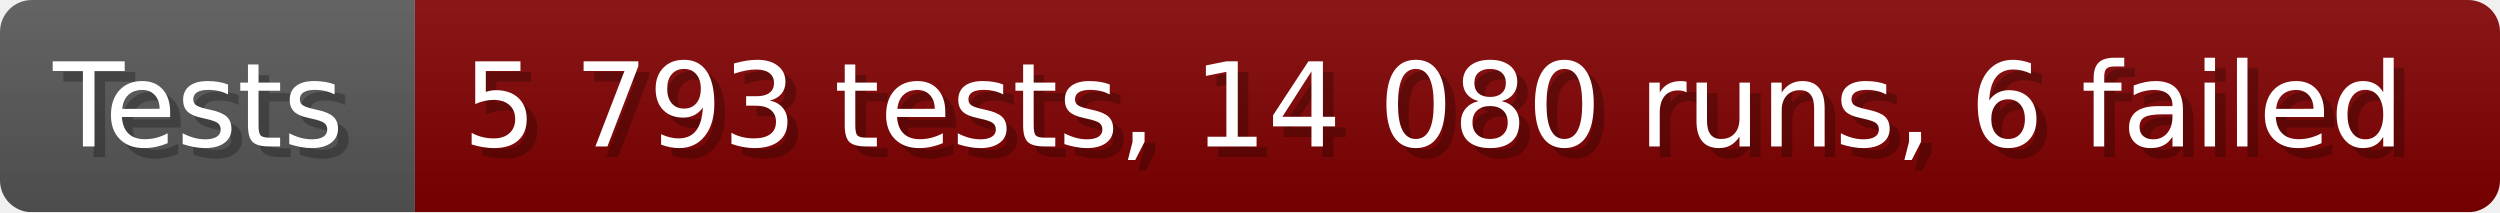
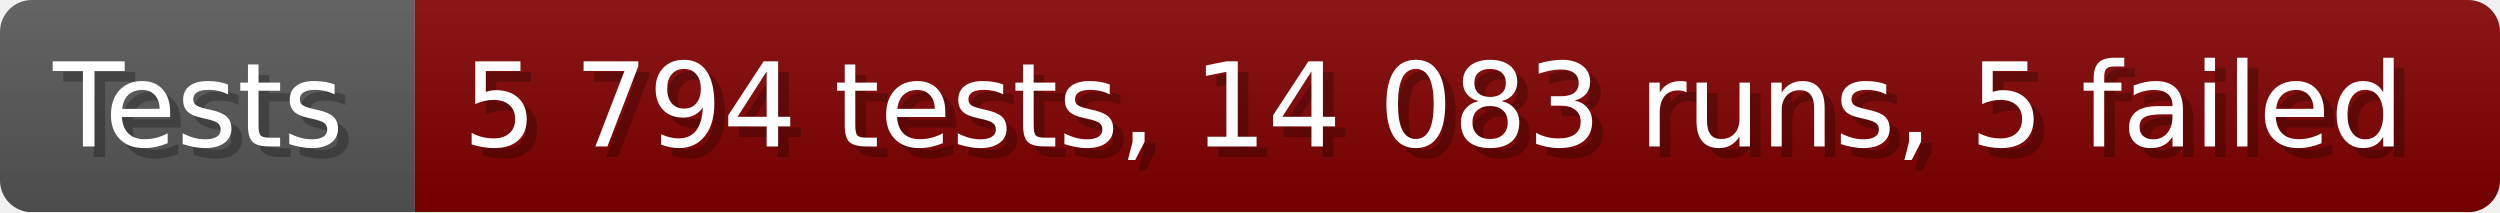
- <svg xmlns="http://www.w3.org/2000/svg" width="235.6" height="20" viewBox="0 0 2356 200" role="img" aria-label="Tests: 5 793 tests, 14 080 runs, 6 failed">
+ <svg xmlns="http://www.w3.org/2000/svg" width="235.6" height="20" viewBox="0 0 2356 200" role="img" aria-label="Tests: 5 794 tests, 14 083 runs, 5 failed">
  <linearGradient id="a" x2="0" y2="100%">
    <stop offset="0" stop-opacity=".1" stop-color="#EEE" />
    <stop offset="1" stop-opacity=".1" />
  </linearGradient>
  <mask id="m">
    <rect width="2356" height="200" rx="30" fill="#FFF" />
  </mask>
  <g mask="url(#m)">
    <rect width="391" height="200" fill="#555" />
    <rect width="1965" height="200" fill="#800000" x="391" />
    <rect width="2356" height="200" fill="url(#a)" />
  </g>
  <g aria-hidden="true" fill="#fff" text-anchor="start" font-family="Verdana,DejaVu Sans,sans-serif" font-size="110">
    <text x="60" y="148" textLength="291" fill="#000" opacity="0.25">Tests</text>
    <text x="50" y="138" textLength="291">Tests</text>
-     <text x="446" y="148" textLength="1865" fill="#000" opacity="0.25">5 793 tests, 14 080 runs, 6 failed</text>
-     <text x="436" y="138" textLength="1865">5 793 tests, 14 080 runs, 6 failed</text>
+     <text x="446" y="148" textLength="1865" fill="#000" opacity="0.25">5 794 tests, 14 083 runs, 5 failed</text>
+     <text x="436" y="138" textLength="1865">5 794 tests, 14 083 runs, 5 failed</text>
  </g>
</svg>
